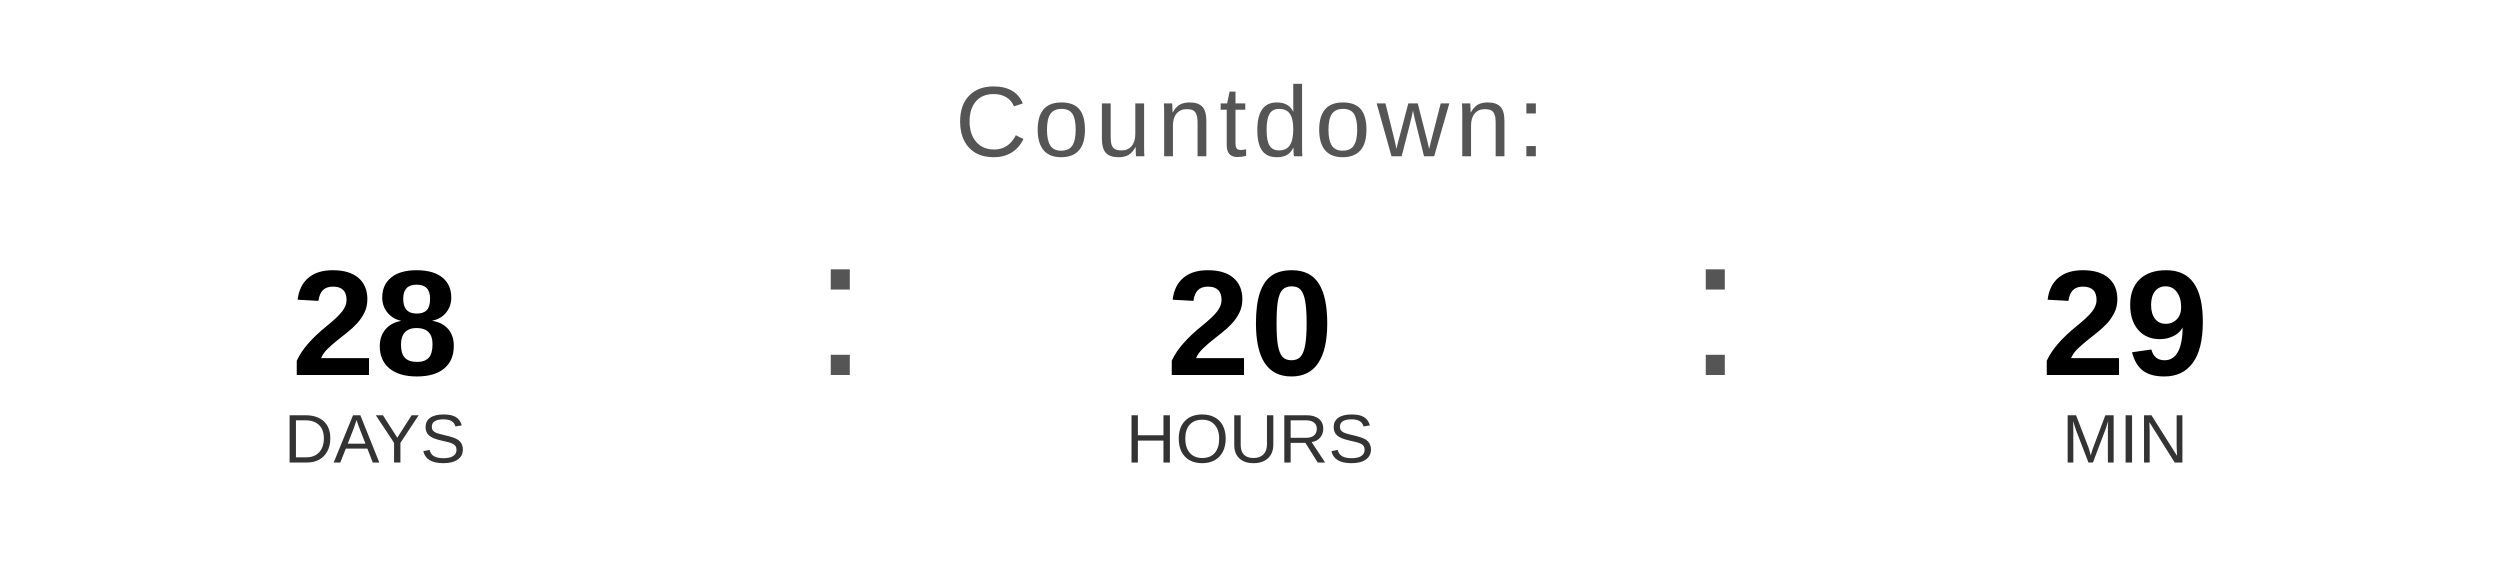
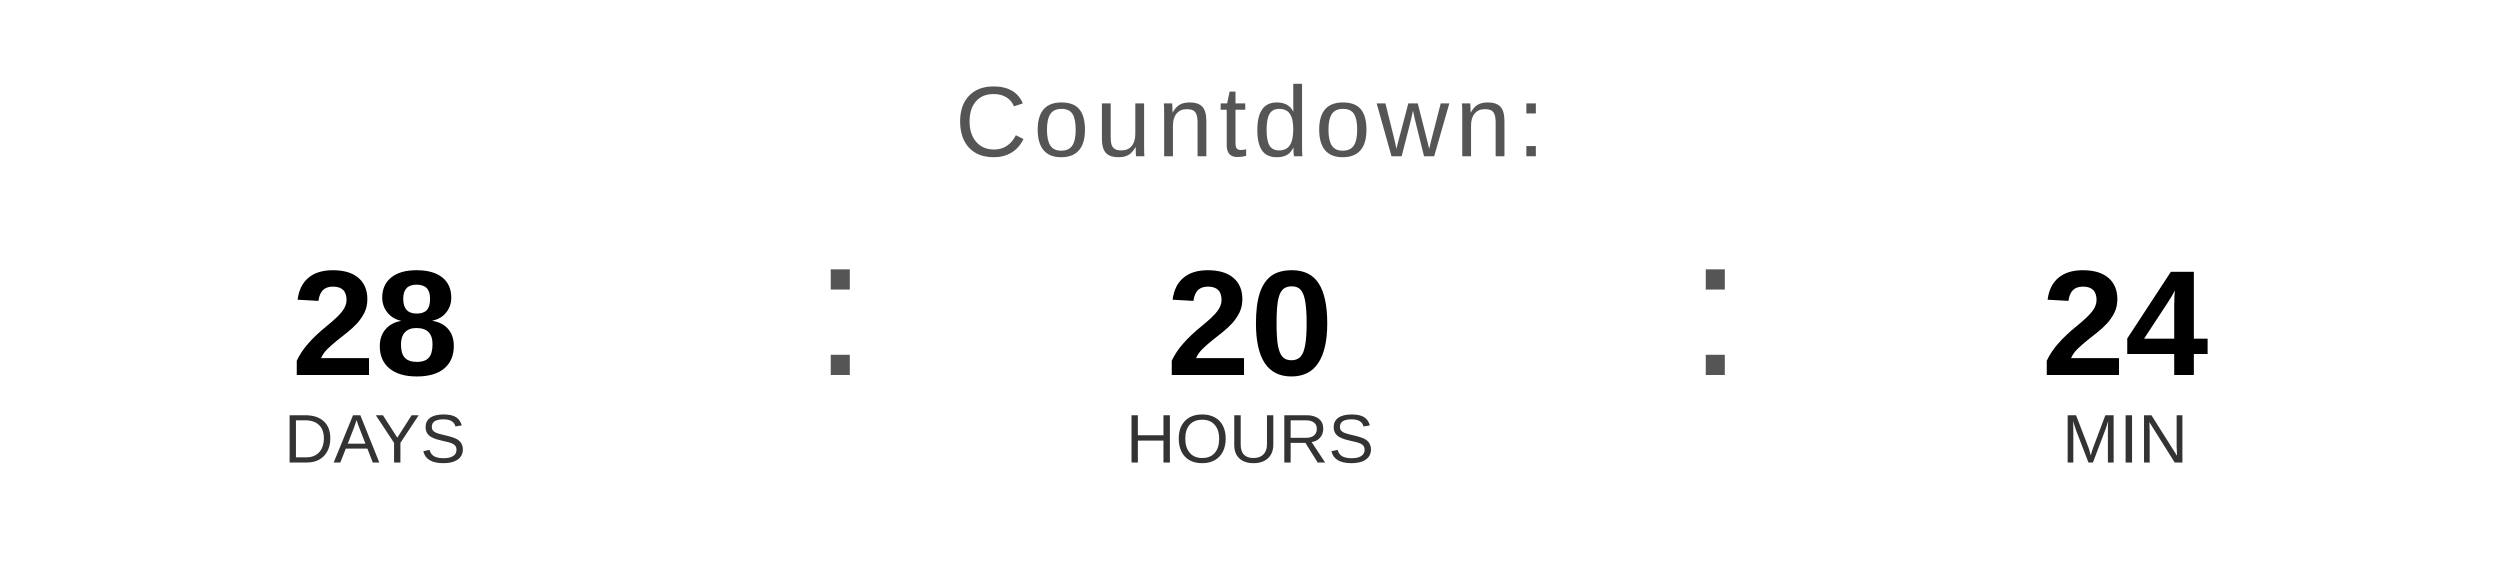
<svg xmlns="http://www.w3.org/2000/svg" width="400" height="90" viewBox="0 0 400 90">
  <text x="200" y="25" font-family="Arial, Helvetica, sans-serif" font-size="16" fill="#555555" text-anchor="middle" letter-spacing="1">
    Countdown:
  </text>
  <text x="60" y="60" font-family="Arial, Helvetica, sans-serif" font-size="24" font-weight="bold" fill="#000000" text-anchor="middle">28</text>
  <text x="60" y="74" font-family="Arial, Helvetica, sans-serif" font-size="11" fill="#333333" text-anchor="middle">DAYS</text>
  <text x="130" y="60" font-family="Arial, sans-serif" font-size="32" fill="#555555">:</text>
  <text x="200" y="60" font-family="Arial, Helvetica, sans-serif" font-size="24" font-weight="bold" fill="#000000" text-anchor="middle">20</text>
  <text x="200" y="74" font-family="Arial, Helvetica, sans-serif" font-size="11" fill="#333333" text-anchor="middle">HOURS</text>
  <text x="270" y="60" font-family="Arial, sans-serif" font-size="32" fill="#555555">:</text>
-   <text x="340" y="60" font-family="Arial, Helvetica, sans-serif" font-size="24" font-weight="bold" fill="#000000" text-anchor="middle">29</text>
+   <text x="340" y="60" font-family="Arial, Helvetica, sans-serif" font-size="24" font-weight="bold" fill="#000000" text-anchor="middle">24</text>
  <text x="340" y="74" font-family="Arial, Helvetica, sans-serif" font-size="11" fill="#333333" text-anchor="middle">MIN</text>
</svg>
